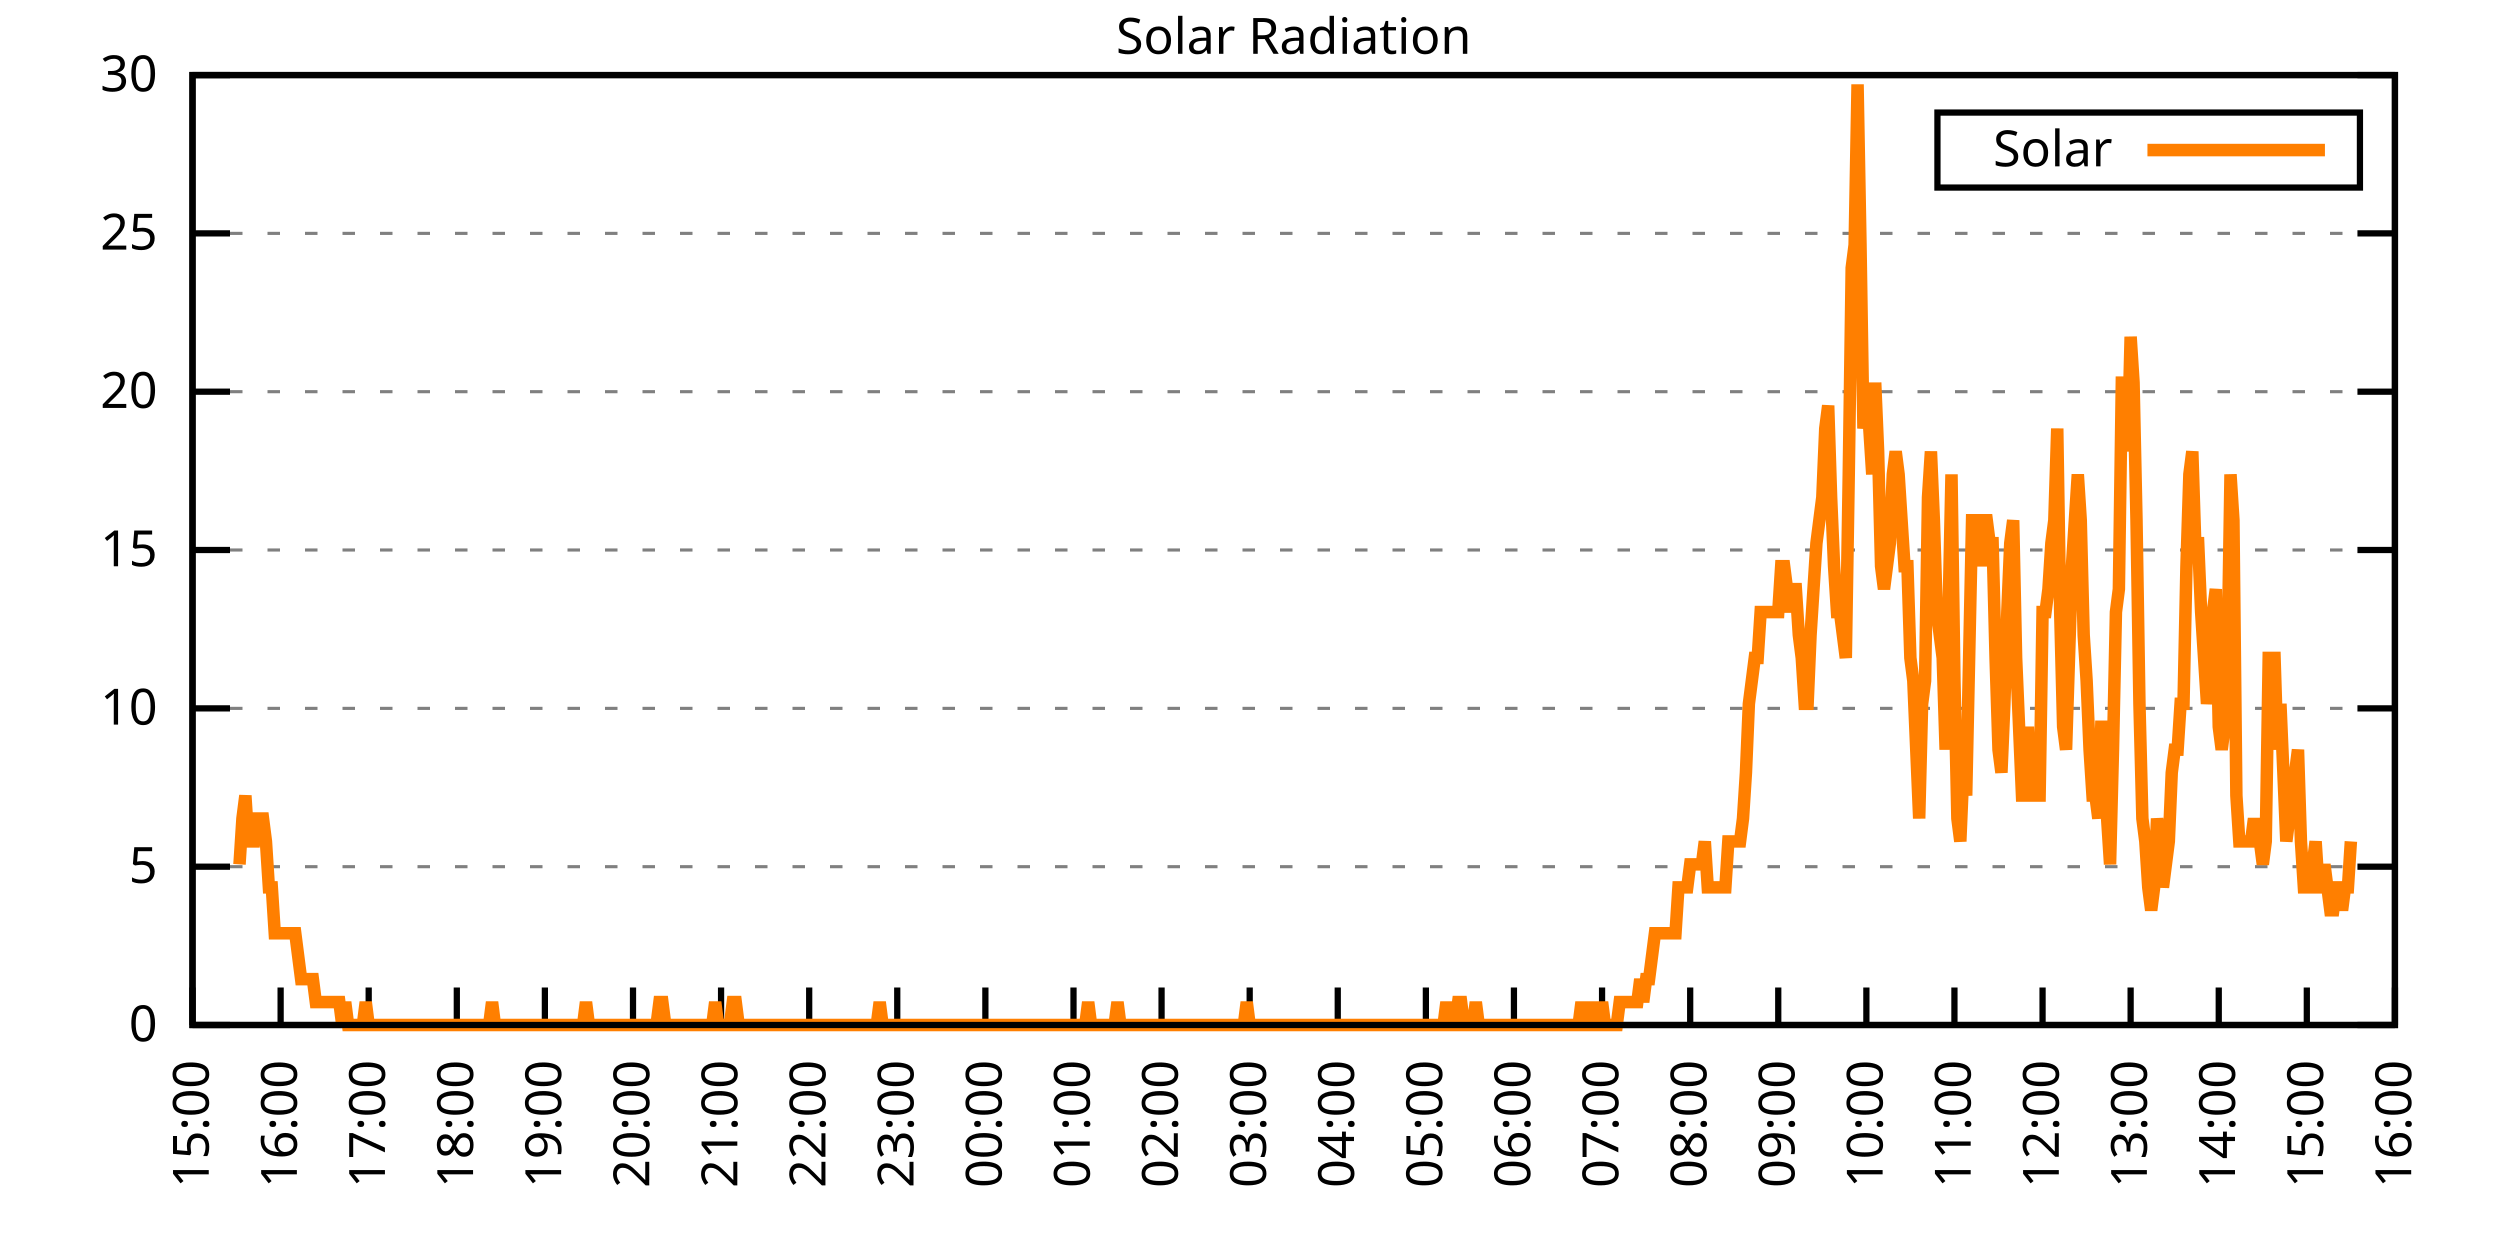
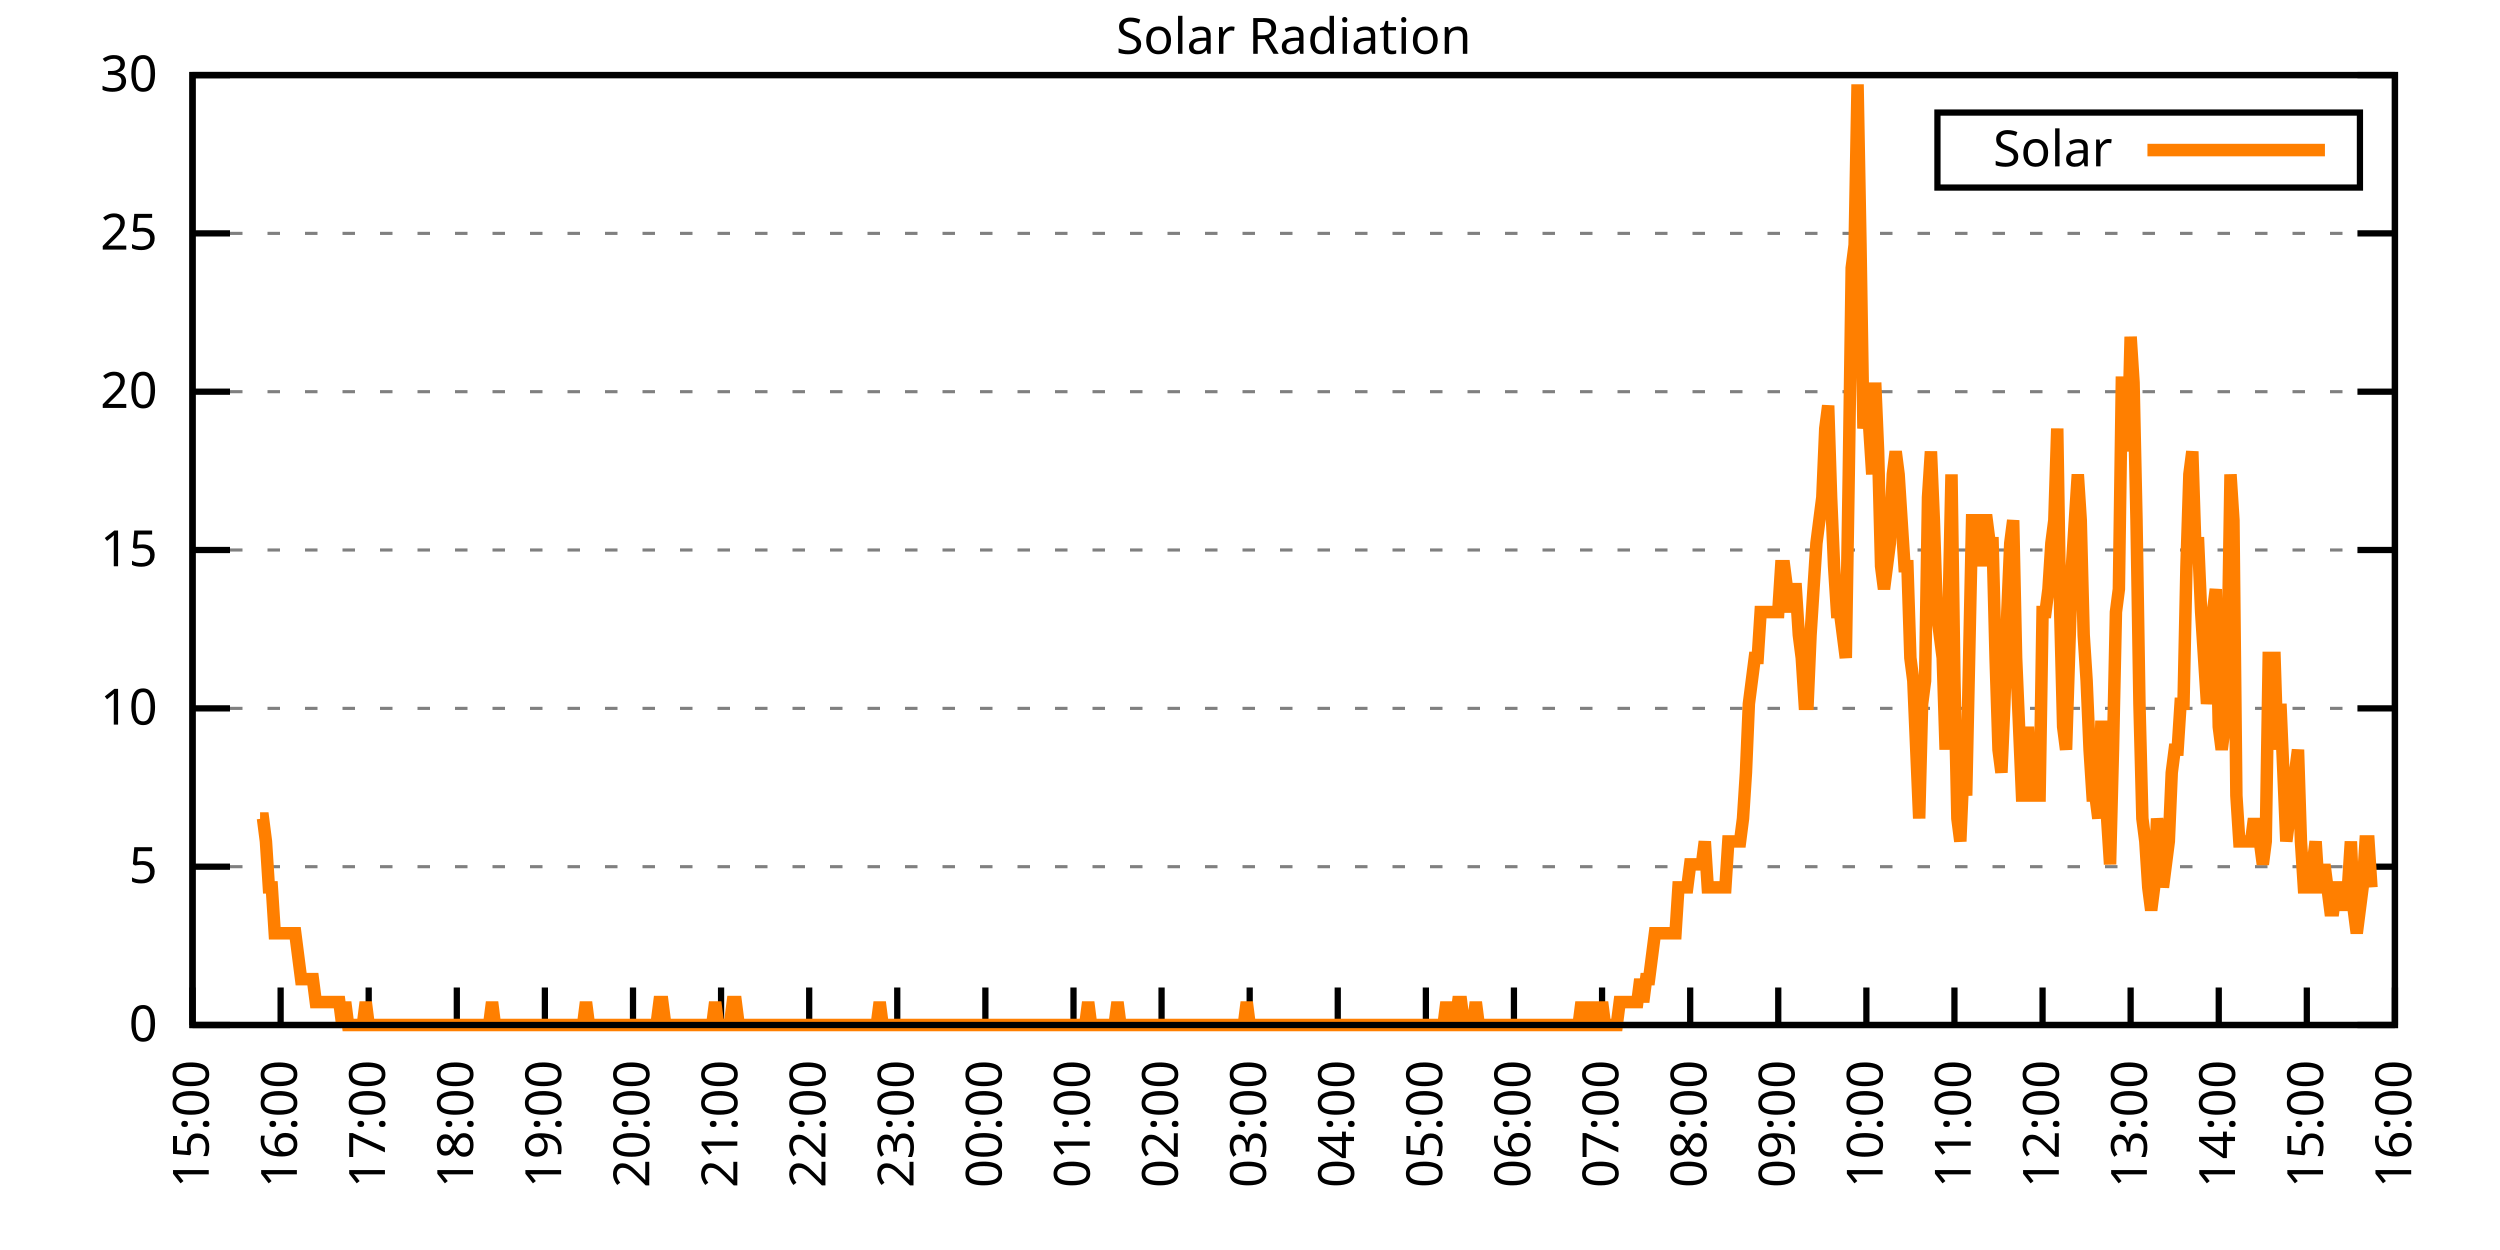
<svg xmlns="http://www.w3.org/2000/svg" xmlns:xlink="http://www.w3.org/1999/xlink" width="400" height="200" viewBox="0 0 400 200">
  <g id="gnuplot_canvas">
    <rect x="0" y="0" width="400" height="200" fill="none" />
    <defs>
      <circle id="gpDot" r="0.5" stroke-width="0.5" stroke="currentColor" />
      <path id="gpPt0" stroke-width="0.333" stroke="currentColor" d="M-1,0 h2 M0,-1 v2" />
      <path id="gpPt1" stroke-width="0.333" stroke="currentColor" d="M-1,-1 L1,1 M1,-1 L-1,1" />
      <path id="gpPt2" stroke-width="0.333" stroke="currentColor" d="M-1,0 L1,0 M0,-1 L0,1 M-1,-1 L1,1 M-1,1 L1,-1" />
      <rect id="gpPt3" stroke-width="0.333" stroke="currentColor" x="-1" y="-1" width="2" height="2" />
      <rect id="gpPt4" stroke-width="0.333" stroke="currentColor" fill="currentColor" x="-1" y="-1" width="2" height="2" />
      <circle id="gpPt5" stroke-width="0.333" stroke="currentColor" cx="0" cy="0" r="1" />
      <use xlink:href="#gpPt5" id="gpPt6" fill="currentColor" stroke="none" />
      <path id="gpPt7" stroke-width="0.333" stroke="currentColor" d="M0,-1.33 L-1.33,0.67 L1.33,0.67 z" />
      <use xlink:href="#gpPt7" id="gpPt8" fill="currentColor" stroke="none" />
      <use xlink:href="#gpPt7" id="gpPt9" stroke="currentColor" transform="rotate(180)" />
      <use xlink:href="#gpPt9" id="gpPt10" fill="currentColor" stroke="none" />
      <use xlink:href="#gpPt3" id="gpPt11" stroke="currentColor" transform="rotate(45)" />
      <use xlink:href="#gpPt11" id="gpPt12" fill="currentColor" stroke="none" />
      <path id="gpPt13" stroke-width="0.333" stroke="currentColor" d="M0,1.330 L1.265,0.411 L0.782,-1.067 L-0.782,-1.076 L-1.265,0.411 z" />
      <use xlink:href="#gpPt13" id="gpPt14" fill="currentColor" stroke="none" />
      <filter id="textbox" filterUnits="objectBoundingBox" x="0" y="0" height="1" width="1">
        <feFlood flood-color="white" flood-opacity="1" result="bgnd" />
        <feComposite in="SourceGraphic" in2="bgnd" operator="atop" />
      </filter>
      <filter id="greybox" filterUnits="objectBoundingBox" x="0" y="0" height="1" width="1">
        <feFlood flood-color="lightgrey" flood-opacity="1" result="grey" />
        <feComposite in="SourceGraphic" in2="grey" operator="atop" />
      </filter>
    </defs>
    <g fill="none" color="white" stroke="currentColor" stroke-width="1.00" stroke-linecap="butt" stroke-linejoin="miter">
</g>
    <g fill="none" color="black" stroke="currentColor" stroke-width="1.00" stroke-linecap="butt" stroke-linejoin="miter">
      <g stroke="none" shape-rendering="crispEdges">
        <polygon fill="rgb(255, 255, 255)" points="30.80,164.00 383.18,164.00 383.18,12.02 30.80,12.02 " />
      </g>
    </g>
    <g fill="none" color="black" stroke="currentColor" stroke-width="1.00" stroke-linecap="butt" stroke-linejoin="miter">
</g>
    <g fill="none" color="black" stroke="black" stroke-width="0.50" stroke-linecap="butt" stroke-linejoin="miter">
</g>
    <g fill="none" color="gray" stroke="currentColor" stroke-width="0.50" stroke-linecap="butt" stroke-linejoin="miter">
      <path stroke="gray" stroke-dasharray="2,4" class="gridline" d="M30.80,164.00 L383.19,164.00  " />
    </g>
    <g fill="none" color="gray" stroke="gray" stroke-width="1.00" stroke-linecap="butt" stroke-linejoin="miter">
</g>
    <g fill="none" color="black" stroke="currentColor" stroke-width="1.00" stroke-linecap="butt" stroke-linejoin="miter">
      <path stroke="black" d="M30.80,164.00 L36.80,164.00 M383.19,164.00 L377.19,164.00  " />
      <g transform="translate(25.20,166.60)" stroke="none" fill="black" font-family="Sans" font-size="8.00" text-anchor="end">
        <text>
          <tspan font-family="Sans"> 0</tspan>
        </text>
      </g>
    </g>
    <g fill="none" color="black" stroke="currentColor" stroke-width="1.00" stroke-linecap="butt" stroke-linejoin="miter">
</g>
    <g fill="none" color="black" stroke="black" stroke-width="0.50" stroke-linecap="butt" stroke-linejoin="miter">
</g>
    <g fill="none" color="gray" stroke="currentColor" stroke-width="0.50" stroke-linecap="butt" stroke-linejoin="miter">
      <path stroke="gray" stroke-dasharray="2,4" class="gridline" d="M30.80,138.67 L383.19,138.67  " />
    </g>
    <g fill="none" color="gray" stroke="gray" stroke-width="1.00" stroke-linecap="butt" stroke-linejoin="miter">
</g>
    <g fill="none" color="black" stroke="currentColor" stroke-width="1.00" stroke-linecap="butt" stroke-linejoin="miter">
      <path stroke="black" d="M30.80,138.67 L36.80,138.67 M383.19,138.67 L377.19,138.67  " />
      <g transform="translate(25.20,141.27)" stroke="none" fill="black" font-family="Sans" font-size="8.00" text-anchor="end">
        <text>
          <tspan font-family="Sans"> 5</tspan>
        </text>
      </g>
    </g>
    <g fill="none" color="black" stroke="currentColor" stroke-width="1.00" stroke-linecap="butt" stroke-linejoin="miter">
</g>
    <g fill="none" color="black" stroke="black" stroke-width="0.50" stroke-linecap="butt" stroke-linejoin="miter">
</g>
    <g fill="none" color="gray" stroke="currentColor" stroke-width="0.50" stroke-linecap="butt" stroke-linejoin="miter">
      <path stroke="gray" stroke-dasharray="2,4" class="gridline" d="M30.80,113.34 L383.19,113.34  " />
    </g>
    <g fill="none" color="gray" stroke="gray" stroke-width="1.00" stroke-linecap="butt" stroke-linejoin="miter">
</g>
    <g fill="none" color="black" stroke="currentColor" stroke-width="1.00" stroke-linecap="butt" stroke-linejoin="miter">
      <path stroke="black" d="M30.80,113.34 L36.80,113.34 M383.19,113.34 L377.19,113.34  " />
      <g transform="translate(25.20,115.94)" stroke="none" fill="black" font-family="Sans" font-size="8.00" text-anchor="end">
        <text>
          <tspan font-family="Sans"> 10</tspan>
        </text>
      </g>
    </g>
    <g fill="none" color="black" stroke="currentColor" stroke-width="1.00" stroke-linecap="butt" stroke-linejoin="miter">
</g>
    <g fill="none" color="black" stroke="black" stroke-width="0.50" stroke-linecap="butt" stroke-linejoin="miter">
</g>
    <g fill="none" color="gray" stroke="currentColor" stroke-width="0.50" stroke-linecap="butt" stroke-linejoin="miter">
      <path stroke="gray" stroke-dasharray="2,4" class="gridline" d="M30.80,88.00 L383.19,88.00  " />
    </g>
    <g fill="none" color="gray" stroke="gray" stroke-width="1.00" stroke-linecap="butt" stroke-linejoin="miter">
</g>
    <g fill="none" color="black" stroke="currentColor" stroke-width="1.00" stroke-linecap="butt" stroke-linejoin="miter">
      <path stroke="black" d="M30.80,88.00 L36.80,88.00 M383.19,88.00 L377.19,88.00  " />
      <g transform="translate(25.20,90.60)" stroke="none" fill="black" font-family="Sans" font-size="8.00" text-anchor="end">
        <text>
          <tspan font-family="Sans"> 15</tspan>
        </text>
      </g>
    </g>
    <g fill="none" color="black" stroke="currentColor" stroke-width="1.00" stroke-linecap="butt" stroke-linejoin="miter">
</g>
    <g fill="none" color="black" stroke="black" stroke-width="0.50" stroke-linecap="butt" stroke-linejoin="miter">
</g>
    <g fill="none" color="gray" stroke="currentColor" stroke-width="0.50" stroke-linecap="butt" stroke-linejoin="miter">
      <path stroke="gray" stroke-dasharray="2,4" class="gridline" d="M30.80,62.67 L383.19,62.67  " />
    </g>
    <g fill="none" color="gray" stroke="gray" stroke-width="1.00" stroke-linecap="butt" stroke-linejoin="miter">
</g>
    <g fill="none" color="black" stroke="currentColor" stroke-width="1.00" stroke-linecap="butt" stroke-linejoin="miter">
      <path stroke="black" d="M30.80,62.67 L36.80,62.67 M383.19,62.67 L377.19,62.67  " />
      <g transform="translate(25.20,65.27)" stroke="none" fill="black" font-family="Sans" font-size="8.00" text-anchor="end">
        <text>
          <tspan font-family="Sans"> 20</tspan>
        </text>
      </g>
    </g>
    <g fill="none" color="black" stroke="currentColor" stroke-width="1.00" stroke-linecap="butt" stroke-linejoin="miter">
</g>
    <g fill="none" color="black" stroke="black" stroke-width="0.50" stroke-linecap="butt" stroke-linejoin="miter">
</g>
    <g fill="none" color="gray" stroke="currentColor" stroke-width="0.50" stroke-linecap="butt" stroke-linejoin="miter">
      <path stroke="gray" stroke-dasharray="2,4" class="gridline" d="M30.80,37.34 L383.19,37.34  " />
    </g>
    <g fill="none" color="gray" stroke="gray" stroke-width="1.00" stroke-linecap="butt" stroke-linejoin="miter">
</g>
    <g fill="none" color="black" stroke="currentColor" stroke-width="1.00" stroke-linecap="butt" stroke-linejoin="miter">
      <path stroke="black" d="M30.80,37.34 L36.80,37.34 M383.19,37.34 L377.19,37.34  " />
      <g transform="translate(25.20,39.94)" stroke="none" fill="black" font-family="Sans" font-size="8.00" text-anchor="end">
        <text>
          <tspan font-family="Sans"> 25</tspan>
        </text>
      </g>
    </g>
    <g fill="none" color="black" stroke="currentColor" stroke-width="1.00" stroke-linecap="butt" stroke-linejoin="miter">
</g>
    <g fill="none" color="black" stroke="black" stroke-width="0.50" stroke-linecap="butt" stroke-linejoin="miter">
</g>
    <g fill="none" color="gray" stroke="currentColor" stroke-width="0.50" stroke-linecap="butt" stroke-linejoin="miter">
      <path stroke="gray" stroke-dasharray="2,4" class="gridline" d="M30.80,12.01 L383.19,12.01  " />
    </g>
    <g fill="none" color="gray" stroke="gray" stroke-width="1.00" stroke-linecap="butt" stroke-linejoin="miter">
</g>
    <g fill="none" color="black" stroke="currentColor" stroke-width="1.00" stroke-linecap="butt" stroke-linejoin="miter">
      <path stroke="black" d="M30.80,12.01 L36.80,12.01 M383.19,12.01 L377.19,12.01  " />
      <g transform="translate(25.20,14.61)" stroke="none" fill="black" font-family="Sans" font-size="8.00" text-anchor="end">
        <text>
          <tspan font-family="Sans"> 30</tspan>
        </text>
      </g>
    </g>
    <g fill="none" color="black" stroke="currentColor" stroke-width="1.00" stroke-linecap="butt" stroke-linejoin="miter">
      <path stroke="black" d="M30.80,164.00 L30.80,158.00  " />
      <g transform="translate(33.40,169.60) rotate(270.00)" stroke="none" fill="black" font-family="Sans" font-size="8.00" text-anchor="end">
        <text>
          <tspan font-family="Sans">15:00</tspan>
        </text>
      </g>
    </g>
    <g fill="none" color="black" stroke="currentColor" stroke-width="1.00" stroke-linecap="butt" stroke-linejoin="miter">
      <path stroke="black" d="M44.90,164.00 L44.90,158.00  " />
      <g transform="translate(47.50,169.60) rotate(270.00)" stroke="none" fill="black" font-family="Sans" font-size="8.00" text-anchor="end">
        <text>
          <tspan font-family="Sans">16:00</tspan>
        </text>
      </g>
    </g>
    <g fill="none" color="black" stroke="currentColor" stroke-width="1.00" stroke-linecap="butt" stroke-linejoin="miter">
      <path stroke="black" d="M58.99,164.00 L58.99,158.00  " />
      <g transform="translate(61.59,169.60) rotate(270.00)" stroke="none" fill="black" font-family="Sans" font-size="8.00" text-anchor="end">
        <text>
          <tspan font-family="Sans">17:00</tspan>
        </text>
      </g>
    </g>
    <g fill="none" color="black" stroke="currentColor" stroke-width="1.00" stroke-linecap="butt" stroke-linejoin="miter">
      <path stroke="black" d="M73.09,164.00 L73.09,158.00  " />
      <g transform="translate(75.69,169.60) rotate(270.00)" stroke="none" fill="black" font-family="Sans" font-size="8.00" text-anchor="end">
        <text>
          <tspan font-family="Sans">18:00</tspan>
        </text>
      </g>
    </g>
    <g fill="none" color="black" stroke="currentColor" stroke-width="1.00" stroke-linecap="butt" stroke-linejoin="miter">
      <path stroke="black" d="M87.18,164.00 L87.18,158.00  " />
      <g transform="translate(89.78,169.60) rotate(270.00)" stroke="none" fill="black" font-family="Sans" font-size="8.00" text-anchor="end">
        <text>
          <tspan font-family="Sans">19:00</tspan>
        </text>
      </g>
    </g>
    <g fill="none" color="black" stroke="currentColor" stroke-width="1.00" stroke-linecap="butt" stroke-linejoin="miter">
      <path stroke="black" d="M101.28,164.00 L101.28,158.00  " />
      <g transform="translate(103.88,169.60) rotate(270.00)" stroke="none" fill="black" font-family="Sans" font-size="8.00" text-anchor="end">
        <text>
          <tspan font-family="Sans">20:00</tspan>
        </text>
      </g>
    </g>
    <g fill="none" color="black" stroke="currentColor" stroke-width="1.00" stroke-linecap="butt" stroke-linejoin="miter">
      <path stroke="black" d="M115.37,164.00 L115.37,158.00  " />
      <g transform="translate(117.97,169.60) rotate(270.00)" stroke="none" fill="black" font-family="Sans" font-size="8.00" text-anchor="end">
        <text>
          <tspan font-family="Sans">21:00</tspan>
        </text>
      </g>
    </g>
    <g fill="none" color="black" stroke="currentColor" stroke-width="1.00" stroke-linecap="butt" stroke-linejoin="miter">
      <path stroke="black" d="M129.47,164.00 L129.47,158.00  " />
      <g transform="translate(132.07,169.60) rotate(270.00)" stroke="none" fill="black" font-family="Sans" font-size="8.00" text-anchor="end">
        <text>
          <tspan font-family="Sans">22:00</tspan>
        </text>
      </g>
    </g>
    <g fill="none" color="black" stroke="currentColor" stroke-width="1.00" stroke-linecap="butt" stroke-linejoin="miter">
      <path stroke="black" d="M143.56,164.00 L143.56,158.00  " />
      <g transform="translate(146.16,169.60) rotate(270.00)" stroke="none" fill="black" font-family="Sans" font-size="8.00" text-anchor="end">
        <text>
          <tspan font-family="Sans">23:00</tspan>
        </text>
      </g>
    </g>
    <g fill="none" color="black" stroke="currentColor" stroke-width="1.00" stroke-linecap="butt" stroke-linejoin="miter">
      <path stroke="black" d="M157.66,164.00 L157.66,158.00  " />
      <g transform="translate(160.26,169.60) rotate(270.00)" stroke="none" fill="black" font-family="Sans" font-size="8.00" text-anchor="end">
        <text>
          <tspan font-family="Sans">00:00</tspan>
        </text>
      </g>
    </g>
    <g fill="none" color="black" stroke="currentColor" stroke-width="1.00" stroke-linecap="butt" stroke-linejoin="miter">
      <path stroke="black" d="M171.76,164.00 L171.76,158.00  " />
      <g transform="translate(174.36,169.60) rotate(270.00)" stroke="none" fill="black" font-family="Sans" font-size="8.00" text-anchor="end">
        <text>
          <tspan font-family="Sans">01:00</tspan>
        </text>
      </g>
    </g>
    <g fill="none" color="black" stroke="currentColor" stroke-width="1.00" stroke-linecap="butt" stroke-linejoin="miter">
      <path stroke="black" d="M185.85,164.00 L185.85,158.00  " />
      <g transform="translate(188.45,169.60) rotate(270.00)" stroke="none" fill="black" font-family="Sans" font-size="8.00" text-anchor="end">
        <text>
          <tspan font-family="Sans">02:00</tspan>
        </text>
      </g>
    </g>
    <g fill="none" color="black" stroke="currentColor" stroke-width="1.00" stroke-linecap="butt" stroke-linejoin="miter">
      <path stroke="black" d="M199.95,164.00 L199.95,158.00  " />
      <g transform="translate(202.55,169.60) rotate(270.00)" stroke="none" fill="black" font-family="Sans" font-size="8.00" text-anchor="end">
        <text>
          <tspan font-family="Sans">03:00</tspan>
        </text>
      </g>
    </g>
    <g fill="none" color="black" stroke="currentColor" stroke-width="1.00" stroke-linecap="butt" stroke-linejoin="miter">
      <path stroke="black" d="M214.04,164.00 L214.04,158.00  " />
      <g transform="translate(216.64,169.60) rotate(270.00)" stroke="none" fill="black" font-family="Sans" font-size="8.00" text-anchor="end">
        <text>
          <tspan font-family="Sans">04:00</tspan>
        </text>
      </g>
    </g>
    <g fill="none" color="black" stroke="currentColor" stroke-width="1.00" stroke-linecap="butt" stroke-linejoin="miter">
      <path stroke="black" d="M228.14,164.00 L228.14,158.00  " />
      <g transform="translate(230.74,169.60) rotate(270.00)" stroke="none" fill="black" font-family="Sans" font-size="8.00" text-anchor="end">
        <text>
          <tspan font-family="Sans">05:00</tspan>
        </text>
      </g>
    </g>
    <g fill="none" color="black" stroke="currentColor" stroke-width="1.00" stroke-linecap="butt" stroke-linejoin="miter">
      <path stroke="black" d="M242.23,164.00 L242.23,158.00  " />
      <g transform="translate(244.83,169.60) rotate(270.00)" stroke="none" fill="black" font-family="Sans" font-size="8.00" text-anchor="end">
        <text>
          <tspan font-family="Sans">06:00</tspan>
        </text>
      </g>
    </g>
    <g fill="none" color="black" stroke="currentColor" stroke-width="1.00" stroke-linecap="butt" stroke-linejoin="miter">
      <path stroke="black" d="M256.33,164.00 L256.33,158.00  " />
      <g transform="translate(258.93,169.60) rotate(270.00)" stroke="none" fill="black" font-family="Sans" font-size="8.00" text-anchor="end">
        <text>
          <tspan font-family="Sans">07:00</tspan>
        </text>
      </g>
    </g>
    <g fill="none" color="black" stroke="currentColor" stroke-width="1.00" stroke-linecap="butt" stroke-linejoin="miter">
      <path stroke="black" d="M270.43,164.00 L270.43,158.00  " />
      <g transform="translate(273.03,169.60) rotate(270.00)" stroke="none" fill="black" font-family="Sans" font-size="8.00" text-anchor="end">
        <text>
          <tspan font-family="Sans">08:00</tspan>
        </text>
      </g>
    </g>
    <g fill="none" color="black" stroke="currentColor" stroke-width="1.00" stroke-linecap="butt" stroke-linejoin="miter">
      <path stroke="black" d="M284.52,164.00 L284.52,158.00  " />
      <g transform="translate(287.12,169.60) rotate(270.00)" stroke="none" fill="black" font-family="Sans" font-size="8.00" text-anchor="end">
        <text>
          <tspan font-family="Sans">09:00</tspan>
        </text>
      </g>
    </g>
    <g fill="none" color="black" stroke="currentColor" stroke-width="1.00" stroke-linecap="butt" stroke-linejoin="miter">
      <path stroke="black" d="M298.62,164.00 L298.62,158.00  " />
      <g transform="translate(301.22,169.60) rotate(270.00)" stroke="none" fill="black" font-family="Sans" font-size="8.00" text-anchor="end">
        <text>
          <tspan font-family="Sans">10:00</tspan>
        </text>
      </g>
    </g>
    <g fill="none" color="black" stroke="currentColor" stroke-width="1.00" stroke-linecap="butt" stroke-linejoin="miter">
      <path stroke="black" d="M312.71,164.00 L312.71,158.00  " />
      <g transform="translate(315.31,169.60) rotate(270.00)" stroke="none" fill="black" font-family="Sans" font-size="8.00" text-anchor="end">
        <text>
          <tspan font-family="Sans">11:00</tspan>
        </text>
      </g>
    </g>
    <g fill="none" color="black" stroke="currentColor" stroke-width="1.00" stroke-linecap="butt" stroke-linejoin="miter">
      <path stroke="black" d="M326.81,164.00 L326.81,158.00  " />
      <g transform="translate(329.41,169.60) rotate(270.00)" stroke="none" fill="black" font-family="Sans" font-size="8.00" text-anchor="end">
        <text>
          <tspan font-family="Sans">12:00</tspan>
        </text>
      </g>
    </g>
    <g fill="none" color="black" stroke="currentColor" stroke-width="1.00" stroke-linecap="butt" stroke-linejoin="miter">
      <path stroke="black" d="M340.90,164.00 L340.90,158.00  " />
      <g transform="translate(343.50,169.60) rotate(270.00)" stroke="none" fill="black" font-family="Sans" font-size="8.00" text-anchor="end">
        <text>
          <tspan font-family="Sans">13:00</tspan>
        </text>
      </g>
    </g>
    <g fill="none" color="black" stroke="currentColor" stroke-width="1.00" stroke-linecap="butt" stroke-linejoin="miter">
      <path stroke="black" d="M355.00,164.00 L355.00,158.00  " />
      <g transform="translate(357.60,169.60) rotate(270.00)" stroke="none" fill="black" font-family="Sans" font-size="8.00" text-anchor="end">
        <text>
          <tspan font-family="Sans">14:00</tspan>
        </text>
      </g>
    </g>
    <g fill="none" color="black" stroke="currentColor" stroke-width="1.00" stroke-linecap="butt" stroke-linejoin="miter">
      <path stroke="black" d="M369.09,164.00 L369.09,158.00  " />
      <g transform="translate(371.69,169.60) rotate(270.00)" stroke="none" fill="black" font-family="Sans" font-size="8.00" text-anchor="end">
        <text>
          <tspan font-family="Sans">15:00</tspan>
        </text>
      </g>
    </g>
    <g fill="none" color="black" stroke="currentColor" stroke-width="1.00" stroke-linecap="butt" stroke-linejoin="miter">
      <path stroke="black" d="M383.19,164.00 L383.19,158.00  " />
      <g transform="translate(385.79,169.60) rotate(270.00)" stroke="none" fill="black" font-family="Sans" font-size="8.00" text-anchor="end">
        <text>
          <tspan font-family="Sans">16:00</tspan>
        </text>
      </g>
    </g>
    <g fill="none" color="black" stroke="currentColor" stroke-width="1.00" stroke-linecap="butt" stroke-linejoin="miter">
</g>
    <g fill="none" color="black" stroke="currentColor" stroke-width="1.00" stroke-linecap="butt" stroke-linejoin="miter">
      <path stroke="black" d="M30.80,12.01 L30.80,164.00 L383.19,164.00 L383.19,12.01 L30.80,12.01 Z  " />
    </g>
    <g fill="none" color="black" stroke="currentColor" stroke-width="1.00" stroke-linecap="butt" stroke-linejoin="miter">
</g>
    <g fill="none" color="black" stroke="currentColor" stroke-width="1.00" stroke-linecap="butt" stroke-linejoin="miter">
      <path stroke="black" d="M309.99,30.01 L309.99,18.01 L377.59,18.01 L377.59,30.01 L309.99,30.01 Z  " />
    </g>
    <g id="Solar_Radiation_plot_1">
      <g fill="none" color="white" stroke="black" stroke-width="2.00" stroke-linecap="butt" stroke-linejoin="miter">
</g>
      <g fill="none" color="black" stroke="currentColor" stroke-width="2.00" stroke-linecap="butt" stroke-linejoin="miter">
        <g transform="translate(337.99,26.61)" stroke="none" fill="black" font-family="Sans" font-size="8.00" text-anchor="end">
          <text>
            <tspan font-family="Sans">Solar</tspan>
          </text>
        </g>
      </g>
      <g fill="none" color="black" stroke="currentColor" stroke-width="2.00" stroke-linecap="butt" stroke-linejoin="miter">
-         <path stroke="rgb(255, 127,   0)" d="M343.59,24.01 L371.99,24.01 M38.32,138.30 L38.79,130.96 L39.26,127.29 L39.73,134.63 L40.20,134.63 L40.67,134.63   L41.14,130.96 L41.61,130.96 L42.08,130.96 L42.55,134.63 L43.02,141.98 L43.49,141.98 L43.96,149.32 L44.43,149.32   L44.90,149.32 L45.37,149.32 L45.84,149.32 L46.31,149.32 L46.78,149.32 L47.24,149.32 L47.71,152.99 L48.18,156.66   L48.65,156.66 L49.12,156.66 L49.59,156.66 L50.06,156.66 L50.53,160.33 L51.00,160.33 L51.47,160.33 L51.94,160.33   L52.41,160.33 L52.88,160.33 L53.35,160.33 L53.82,160.33 L54.29,160.33 L54.76,164.00 L55.23,160.33 L55.70,164.00   L56.17,164.00 L56.64,164.00 L57.11,164.00 L57.58,164.00 L58.05,164.00 L58.52,160.33 L58.99,164.00 L59.46,164.00   L59.93,164.00 L60.40,164.00 L60.87,164.00 L61.34,164.00 L61.81,164.00 L62.28,164.00 L62.75,164.00 L63.22,164.00   L63.69,164.00 L64.16,164.00 L64.63,164.00 L65.10,164.00 L65.57,164.00 L66.04,164.00 L66.51,164.00 L66.98,164.00   L67.45,164.00 L67.92,164.00 L68.39,164.00 L68.86,164.00 L69.33,164.00 L69.80,164.00 L70.27,164.00 L70.74,164.00   L71.21,164.00 L71.68,164.00 L72.15,164.00 L72.62,164.00 L73.09,164.00 L73.56,164.00 L74.03,164.00 L74.50,164.00   L74.97,164.00 L75.44,164.00 L75.91,164.00 L76.38,164.00 L76.85,164.00 L77.32,164.00 L77.79,164.00 L78.26,164.00   L78.73,160.33 L79.19,164.00 L79.66,164.00 L80.13,164.00 L80.60,164.00 L81.07,164.00 L81.54,164.00 L82.01,164.00   L82.48,164.00 L82.95,164.00 L83.42,164.00 L83.89,164.00 L84.36,164.00 L84.83,164.00 L85.30,164.00 L85.77,164.00   L86.24,164.00 L86.71,164.00 L87.18,164.00 L87.65,164.00 L88.12,164.00 L88.59,164.00 L89.06,164.00 L89.53,164.00   L90.00,164.00 L90.47,164.00 L90.94,164.00 L91.41,164.00 L91.88,164.00 L92.35,164.00 L92.82,164.00 L93.29,164.00   L93.76,160.33 L94.23,164.00 L94.70,164.00 L95.17,164.00 L95.64,164.00 L96.11,164.00 L96.58,164.00 L97.05,164.00   L97.52,164.00 L97.99,164.00 L98.46,164.00 L98.93,164.00 L99.40,164.00 L99.87,164.00 L100.34,164.00 L100.81,164.00   L101.28,164.00 L101.75,164.00 L102.22,164.00 L102.69,164.00 L103.16,164.00 L103.63,164.00 L104.10,164.00 L104.57,164.00   L105.04,164.00 L105.51,160.33 L105.98,160.33 L106.45,164.00 L106.92,164.00 L107.39,164.00 L107.86,164.00 L108.33,164.00   L108.80,164.00 L109.27,164.00 L109.74,164.00 L110.21,164.00 L110.68,164.00 L111.14,164.00 L111.61,164.00 L112.08,164.00   L112.55,164.00 L113.02,164.00 L113.49,164.00 L113.96,164.00 L114.43,160.33 L114.90,164.00 L115.37,164.00 L115.84,164.00   L116.31,164.00 L116.78,164.00 L117.25,160.33 L117.72,160.33 L118.19,164.00 L118.66,164.00 L119.13,164.00 L119.60,164.00   L120.07,164.00 L120.54,164.00 L121.01,164.00 L121.48,164.00 L121.95,164.00 L122.42,164.00 L122.89,164.00 L123.36,164.00   L123.83,164.00 L124.30,164.00 L124.77,164.00 L125.24,164.00 L125.71,164.00 L126.18,164.00 L126.65,164.00 L127.12,164.00   L127.59,164.00 L128.06,164.00 L128.53,164.00 L129.00,164.00 L129.47,164.00 L129.94,164.00 L130.41,164.00 L130.88,164.00   L131.35,164.00 L131.82,164.00 L132.29,164.00 L132.76,164.00 L133.23,164.00 L133.70,164.00 L134.17,164.00 L134.64,164.00   L135.11,164.00 L135.58,164.00 L136.05,164.00 L136.52,164.00 L136.99,164.00 L137.46,164.00 L137.93,164.00 L138.40,164.00   L138.87,164.00 L139.34,164.00 L139.81,164.00 L140.28,164.00 L140.75,160.33 L141.22,164.00 L141.69,164.00 L142.16,164.00   L142.63,164.00 L143.09,164.00 L143.56,164.00 L144.03,164.00 L144.50,164.00 L144.97,164.00 L145.44,164.00 L145.91,164.00   L146.38,164.00 L146.85,164.00 L147.32,164.00 L147.79,164.00 L148.26,164.00 L148.73,164.00 L149.20,164.00 L149.67,164.00   L150.14,164.00 L150.61,164.00 L151.08,164.00 L151.55,164.00 L152.02,164.00 L152.49,164.00 L152.96,164.00 L153.43,164.00   L153.90,164.00 L154.37,164.00 L154.84,164.00 L155.31,164.00 L155.78,164.00 L156.25,164.00 L156.72,164.00 L157.19,164.00   L157.66,164.00 L158.13,164.00 L158.60,164.00 L159.07,164.00 L159.54,164.00 L160.01,164.00 L160.48,164.00 L160.95,164.00   L161.42,164.00 L161.89,164.00 L162.36,164.00 L162.83,164.00 L163.30,164.00 L163.77,164.00 L164.24,164.00 L164.71,164.00   L165.18,164.00 L165.65,164.00 L166.12,164.00 L166.59,164.00 L167.06,164.00 L167.53,164.00 L168.00,164.00 L168.47,164.00   L168.94,164.00 L169.41,164.00 L169.88,164.00 L170.35,164.00 L170.82,164.00 L171.29,164.00 L171.76,164.00 L172.23,164.00   L172.70,164.00 L173.17,164.00 L173.64,164.00 L174.11,160.33 L174.58,164.00 L175.04,164.00 L175.51,164.00 L175.98,164.00   L176.45,164.00 L176.92,164.00 L177.39,164.00 L177.86,164.00 L178.33,164.00 L178.80,160.33 L179.27,164.00 L179.74,164.00   L180.21,164.00 L180.68,164.00 L181.15,164.00 L181.62,164.00 L182.09,164.00 L182.56,164.00 L183.03,164.00 L183.50,164.00   L183.97,164.00 L184.44,164.00 L184.91,164.00 L185.38,164.00 L185.85,164.00 L186.32,164.00 L186.79,164.00 L187.26,164.00   L187.73,164.00 L188.20,164.00 L188.67,164.00 L189.14,164.00 L189.61,164.00 L190.08,164.00 L190.55,164.00 L191.02,164.00   L191.49,164.00 L191.96,164.00 L192.43,164.00 L192.90,164.00 L193.37,164.00 L193.84,164.00 L194.31,164.00 L194.78,164.00   L195.25,164.00 L195.72,164.00 L196.19,164.00 L196.66,164.00 L197.13,164.00 L197.60,164.00 L198.07,164.00 L198.54,164.00   L199.01,164.00 L199.48,160.33 L199.95,164.00 L200.42,164.00 L200.89,164.00 L201.36,164.00 L201.83,164.00 L202.30,164.00   L202.77,164.00 L203.24,164.00 L203.71,164.00 L204.18,164.00 L204.65,164.00 L205.12,164.00 L205.59,164.00 L206.06,164.00   L206.53,164.00 L207.00,164.00 L207.46,164.00 L207.93,164.00 L208.40,164.00 L208.87,164.00 L209.34,164.00 L209.81,164.00   L210.28,164.00 L210.75,164.00 L211.22,164.00 L211.69,164.00 L212.16,164.00 L212.63,164.00 L213.10,164.00 L213.57,164.00   L214.04,164.00 L214.51,164.00 L214.98,164.00 L215.45,164.00 L215.92,164.00 L216.39,164.00 L216.86,164.00 L217.33,164.00   L217.80,164.00 L218.27,164.00 L218.74,164.00 L219.21,164.00 L219.68,164.00 L220.15,164.00 L220.62,164.00 L221.09,164.00   L221.56,164.00 L222.03,164.00 L222.50,164.00 L222.97,164.00 L223.44,164.00 L223.91,164.00 L224.38,164.00 L224.85,164.00   L225.32,164.00 L225.79,164.00 L226.26,164.00 L226.73,164.00 L227.20,164.00 L227.67,164.00 L228.14,164.00 L228.61,164.00   L229.08,164.00 L229.55,164.00 L230.02,164.00 L230.49,164.00 L230.96,164.00 L231.43,160.33 L231.90,164.00 L232.37,164.00   L232.84,164.00 L233.31,160.33 L233.78,160.33 L234.25,164.00 L234.72,164.00 L235.19,164.00 L235.66,164.00 L236.13,160.33   L236.60,164.00 L237.07,164.00 L237.54,164.00 L238.01,164.00 L238.48,164.00 L238.95,164.00 L239.41,164.00 L239.88,164.00   L240.35,164.00 L240.82,164.00 L241.29,164.00 L241.76,164.00 L242.23,164.00 L242.70,164.00 L243.17,164.00 L243.64,164.00   L244.11,164.00 L244.58,164.00 L245.05,164.00 L245.52,164.00 L245.99,164.00 L246.46,164.00 L246.93,164.00 L247.40,164.00   L247.87,164.00 L248.34,164.00 L248.81,164.00 L249.28,164.00 L249.75,164.00 L250.22,164.00 L250.69,164.00 L251.16,164.00   L251.63,164.00 L252.10,164.00 L252.57,164.00 L253.04,160.33 L253.51,164.00 L253.98,164.00 L254.45,160.33 L254.92,164.00   L255.39,164.00 L255.86,164.00 L256.33,160.33 L256.80,164.00 L257.27,164.00 L257.74,164.00 L258.21,164.00 L258.68,164.00   L259.15,160.33 L259.62,160.33 L260.09,160.33 L260.56,160.33 L261.03,160.33 L261.50,160.33 L261.97,160.33 L262.44,156.66   L262.91,160.33 L263.38,156.66 L263.85,156.66 L264.32,152.99 L264.79,149.32 L265.26,149.32 L265.73,149.32 L266.20,149.32   L266.67,149.32 L267.14,149.32 L267.61,149.32 L268.08,149.32 L268.55,141.98 L269.02,141.98 L269.49,141.98 L269.96,141.98   L270.43,138.30 L270.90,138.30 L271.36,138.30 L271.83,138.30 L272.30,138.30 L272.77,134.63 L273.24,141.98 L273.71,141.98   L274.18,141.98 L274.65,141.98 L275.12,141.98 L275.59,141.98 L276.06,141.98 L276.53,134.63 L277.00,134.63 L277.47,134.63   L277.94,134.63 L278.41,134.63 L278.88,130.96 L279.35,123.62 L279.82,112.61 L280.29,108.94 L280.76,105.27 L281.23,105.27   L281.70,97.93 L282.17,97.93 L282.64,97.93 L283.11,97.93 L283.58,97.93 L284.05,97.93 L284.52,97.93 L284.99,90.59   L285.46,90.59 L285.93,94.26 L286.40,97.93 L286.87,94.26 L287.34,94.26 L287.81,101.60 L288.28,105.27 L288.75,112.61   L289.22,112.61 L289.69,101.60 L290.16,94.26 L290.63,86.91 L291.10,83.24 L291.57,79.57 L292.04,68.56 L292.51,64.89   L292.98,79.57 L293.45,90.59 L293.92,97.93 L294.39,97.93 L294.86,101.60 L295.33,105.27 L295.80,75.90 L296.27,42.87   L296.74,39.19 L297.21,13.50 L297.68,39.19 L298.15,68.56 L298.62,64.89 L299.09,68.56 L299.56,75.90 L300.03,61.22   L300.50,72.23 L300.97,90.59 L301.44,94.26 L301.91,90.59 L302.38,86.91 L302.85,75.90 L303.31,72.23 L303.78,75.90   L304.25,83.24 L304.72,90.59 L305.19,90.59 L305.66,105.27 L306.13,108.94 L306.60,119.95 L307.07,130.96 L307.54,112.61   L308.01,108.94 L308.48,79.57 L308.95,72.23 L309.42,83.24 L309.89,97.93 L310.36,101.60 L310.83,105.27 L311.30,119.95   L311.77,97.93 L312.24,75.90 L312.71,108.94 L313.18,130.96 L313.65,134.63 L314.12,123.62 L314.59,127.29 L315.06,105.27   L315.53,83.24 L316.00,83.24 L316.47,83.24 L316.94,90.59 L317.41,83.24 L317.88,83.24 L318.35,86.91 L318.82,86.91   L319.29,105.27 L319.76,119.95 L320.23,123.62 L320.70,112.61 L321.17,97.93 L321.64,86.91 L322.11,83.24 L322.58,105.27   L323.05,116.28 L323.52,127.29 L323.99,127.29 L324.46,116.28 L324.93,127.29 L325.40,127.29 L325.87,127.29 L326.34,127.29   L326.81,97.93 L327.28,97.93 L327.75,94.26 L328.22,86.91 L328.69,83.24 L329.16,68.56 L329.63,97.93 L330.10,116.28   L330.57,119.95 L331.04,105.27 L331.51,90.59 L331.98,83.24 L332.45,75.90 L332.92,83.24 L333.39,101.60 L333.86,108.94   L334.33,119.95 L334.80,127.29 L335.26,127.29 L335.73,130.96 L336.20,116.28 L336.67,116.28 L337.14,130.96 L337.61,138.30   L338.08,119.95 L338.55,97.93 L339.02,94.26 L339.49,61.22 L339.96,61.22 L340.43,72.23 L340.90,53.88 L341.37,61.22   L341.84,83.24 L342.31,112.61 L342.78,130.96 L343.25,134.63 L343.72,141.98 L344.19,145.65 L344.66,141.98 L345.13,130.96   L345.60,134.63 L346.07,141.98 L346.54,138.30 L347.01,134.63 L347.48,123.62 L347.95,119.95 L348.42,119.95 L348.89,112.61   L349.36,112.61 L349.83,90.59 L350.30,75.90 L350.77,72.23 L351.24,86.91 L351.71,86.91 L352.18,97.93 L352.65,105.27   L353.12,112.61 L353.59,108.94 L354.06,97.93 L354.53,94.26 L355.00,116.28 L355.47,119.95 L355.94,116.28 L356.41,105.27   L356.88,75.90 L357.35,83.24 L357.82,127.29 L358.29,134.63 L358.76,134.63 L359.23,134.63 L359.70,134.63 L360.17,134.63   L360.64,130.96 L361.11,134.63 L361.58,134.63 L362.05,138.30 L362.52,134.63 L362.99,105.27 L363.46,105.27 L363.93,105.27   L364.40,119.95 L364.87,112.61 L365.34,123.62 L365.81,134.63 L366.28,130.96 L366.75,127.29 L367.21,123.62 L367.68,119.95   L368.15,134.63 L368.62,141.98 L369.09,141.98 L369.56,141.98 L370.03,138.30 L370.50,134.63 L370.97,141.98 L371.44,141.98   L371.91,138.30 L372.38,141.98 L372.85,145.65 L373.32,145.65 L373.79,141.98 L374.26,141.98 L374.73,145.65 L375.20,141.98   L375.67,141.98 L376.14,134.63  " />
+         <path stroke="rgb(255, 127,   0)" d="M343.59,24.01 L371.99,24.01 M41.61,130.96 L42.08,130.96 L42.55,134.63 L43.02,141.98 L43.49,141.98 L43.96,149.32   L44.43,149.32 L44.90,149.32 L45.37,149.32 L45.84,149.32 L46.31,149.32 L46.78,149.32 L47.24,149.32 L47.71,152.99   L48.18,156.66 L48.65,156.66 L49.12,156.66 L49.59,156.66 L50.06,156.66 L50.53,160.33 L51.00,160.33 L51.47,160.33   L51.94,160.33 L52.41,160.33 L52.88,160.33 L53.35,160.33 L53.82,160.33 L54.29,160.33 L54.76,164.00 L55.23,160.33   L55.70,164.00 L56.17,164.00 L56.64,164.00 L57.11,164.00 L57.58,164.00 L58.05,164.00 L58.52,160.33 L58.99,164.00   L59.46,164.00 L59.93,164.00 L60.40,164.00 L60.87,164.00 L61.34,164.00 L61.81,164.00 L62.28,164.00 L62.75,164.00   L63.22,164.00 L63.69,164.00 L64.16,164.00 L64.63,164.00 L65.10,164.00 L65.57,164.00 L66.04,164.00 L66.51,164.00   L66.98,164.00 L67.45,164.00 L67.92,164.00 L68.39,164.00 L68.86,164.00 L69.33,164.00 L69.80,164.00 L70.27,164.00   L70.74,164.00 L71.21,164.00 L71.68,164.00 L72.15,164.00 L72.62,164.00 L73.09,164.00 L73.56,164.00 L74.03,164.00   L74.50,164.00 L74.97,164.00 L75.44,164.00 L75.91,164.00 L76.38,164.00 L76.85,164.00 L77.32,164.00 L77.79,164.00   L78.26,164.00 L78.73,160.33 L79.19,164.00 L79.66,164.00 L80.13,164.00 L80.60,164.00 L81.07,164.00 L81.54,164.00   L82.01,164.00 L82.48,164.00 L82.95,164.00 L83.42,164.00 L83.89,164.00 L84.36,164.00 L84.83,164.00 L85.30,164.00   L85.77,164.00 L86.24,164.00 L86.71,164.00 L87.18,164.00 L87.65,164.00 L88.12,164.00 L88.59,164.00 L89.06,164.00   L89.53,164.00 L90.00,164.00 L90.47,164.00 L90.94,164.00 L91.41,164.00 L91.88,164.00 L92.35,164.00 L92.82,164.00   L93.29,164.00 L93.76,160.33 L94.23,164.00 L94.70,164.00 L95.17,164.00 L95.64,164.00 L96.11,164.00 L96.58,164.00   L97.05,164.00 L97.52,164.00 L97.99,164.00 L98.46,164.00 L98.93,164.00 L99.40,164.00 L99.87,164.00 L100.34,164.00   L100.81,164.00 L101.28,164.00 L101.75,164.00 L102.22,164.00 L102.69,164.00 L103.16,164.00 L103.63,164.00 L104.10,164.00   L104.57,164.00 L105.04,164.00 L105.51,160.33 L105.98,160.33 L106.45,164.00 L106.92,164.00 L107.39,164.00 L107.86,164.00   L108.33,164.00 L108.80,164.00 L109.27,164.00 L109.74,164.00 L110.21,164.00 L110.68,164.00 L111.14,164.00 L111.61,164.00   L112.08,164.00 L112.55,164.00 L113.02,164.00 L113.49,164.00 L113.96,164.00 L114.43,160.33 L114.90,164.00 L115.37,164.00   L115.84,164.00 L116.31,164.00 L116.78,164.00 L117.25,160.33 L117.72,160.33 L118.19,164.00 L118.66,164.00 L119.13,164.00   L119.60,164.00 L120.07,164.00 L120.54,164.00 L121.01,164.00 L121.48,164.00 L121.95,164.00 L122.42,164.00 L122.89,164.00   L123.36,164.00 L123.83,164.00 L124.30,164.00 L124.77,164.00 L125.24,164.00 L125.71,164.00 L126.18,164.00 L126.65,164.00   L127.12,164.00 L127.59,164.00 L128.06,164.00 L128.53,164.00 L129.00,164.00 L129.47,164.00 L129.94,164.00 L130.41,164.00   L130.88,164.00 L131.35,164.00 L131.82,164.00 L132.29,164.00 L132.76,164.00 L133.23,164.00 L133.70,164.00 L134.17,164.00   L134.64,164.00 L135.11,164.00 L135.58,164.00 L136.05,164.00 L136.52,164.00 L136.99,164.00 L137.46,164.00 L137.93,164.00   L138.40,164.00 L138.87,164.00 L139.34,164.00 L139.81,164.00 L140.28,164.00 L140.75,160.33 L141.22,164.00 L141.69,164.00   L142.16,164.00 L142.63,164.00 L143.09,164.00 L143.56,164.00 L144.03,164.00 L144.50,164.00 L144.97,164.00 L145.44,164.00   L145.91,164.00 L146.38,164.00 L146.85,164.00 L147.32,164.00 L147.79,164.00 L148.26,164.00 L148.73,164.00 L149.20,164.00   L149.67,164.00 L150.14,164.00 L150.61,164.00 L151.08,164.00 L151.55,164.00 L152.02,164.00 L152.49,164.00 L152.96,164.00   L153.43,164.00 L153.90,164.00 L154.37,164.00 L154.84,164.00 L155.31,164.00 L155.78,164.00 L156.25,164.00 L156.72,164.00   L157.19,164.00 L157.66,164.00 L158.13,164.00 L158.60,164.00 L159.07,164.00 L159.54,164.00 L160.01,164.00 L160.48,164.00   L160.95,164.00 L161.42,164.00 L161.89,164.00 L162.36,164.00 L162.83,164.00 L163.30,164.00 L163.77,164.00 L164.24,164.00   L164.71,164.00 L165.18,164.00 L165.65,164.00 L166.12,164.00 L166.59,164.00 L167.06,164.00 L167.53,164.00 L168.00,164.00   L168.47,164.00 L168.94,164.00 L169.41,164.00 L169.88,164.00 L170.35,164.00 L170.82,164.00 L171.29,164.00 L171.76,164.00   L172.23,164.00 L172.70,164.00 L173.17,164.00 L173.64,164.00 L174.11,160.33 L174.58,164.00 L175.04,164.00 L175.51,164.00   L175.98,164.00 L176.45,164.00 L176.92,164.00 L177.39,164.00 L177.86,164.00 L178.33,164.00 L178.80,160.33 L179.27,164.00   L179.74,164.00 L180.21,164.00 L180.68,164.00 L181.15,164.00 L181.62,164.00 L182.09,164.00 L182.56,164.00 L183.03,164.00   L183.50,164.00 L183.97,164.00 L184.44,164.00 L184.91,164.00 L185.38,164.00 L185.85,164.00 L186.32,164.00 L186.79,164.00   L187.26,164.00 L187.73,164.00 L188.20,164.00 L188.67,164.00 L189.14,164.00 L189.61,164.00 L190.08,164.00 L190.55,164.00   L191.02,164.00 L191.49,164.00 L191.96,164.00 L192.43,164.00 L192.90,164.00 L193.37,164.00 L193.84,164.00 L194.31,164.00   L194.78,164.00 L195.25,164.00 L195.72,164.00 L196.19,164.00 L196.66,164.00 L197.13,164.00 L197.60,164.00 L198.07,164.00   L198.54,164.00 L199.01,164.00 L199.48,160.33 L199.95,164.00 L200.42,164.00 L200.89,164.00 L201.36,164.00 L201.83,164.00   L202.30,164.00 L202.77,164.00 L203.24,164.00 L203.71,164.00 L204.18,164.00 L204.65,164.00 L205.12,164.00 L205.59,164.00   L206.06,164.00 L206.53,164.00 L207.00,164.00 L207.46,164.00 L207.93,164.00 L208.40,164.00 L208.87,164.00 L209.34,164.00   L209.81,164.00 L210.28,164.00 L210.75,164.00 L211.22,164.00 L211.69,164.00 L212.16,164.00 L212.63,164.00 L213.10,164.00   L213.57,164.00 L214.04,164.00 L214.51,164.00 L214.98,164.00 L215.45,164.00 L215.92,164.00 L216.39,164.00 L216.86,164.00   L217.33,164.00 L217.80,164.00 L218.27,164.00 L218.74,164.00 L219.21,164.00 L219.68,164.00 L220.15,164.00 L220.62,164.00   L221.09,164.00 L221.56,164.00 L222.03,164.00 L222.50,164.00 L222.97,164.00 L223.44,164.00 L223.91,164.00 L224.38,164.00   L224.85,164.00 L225.32,164.00 L225.79,164.00 L226.26,164.00 L226.73,164.00 L227.20,164.00 L227.67,164.00 L228.14,164.00   L228.61,164.00 L229.08,164.00 L229.55,164.00 L230.02,164.00 L230.49,164.00 L230.96,164.00 L231.43,160.33 L231.90,164.00   L232.37,164.00 L232.84,164.00 L233.31,160.33 L233.78,160.33 L234.25,164.00 L234.72,164.00 L235.19,164.00 L235.66,164.00   L236.13,160.33 L236.60,164.00 L237.07,164.00 L237.54,164.00 L238.01,164.00 L238.48,164.00 L238.95,164.00 L239.41,164.00   L239.88,164.00 L240.35,164.00 L240.82,164.00 L241.29,164.00 L241.76,164.00 L242.23,164.00 L242.70,164.00 L243.17,164.00   L243.64,164.00 L244.11,164.00 L244.58,164.00 L245.05,164.00 L245.52,164.00 L245.99,164.00 L246.46,164.00 L246.93,164.00   L247.40,164.00 L247.87,164.00 L248.34,164.00 L248.81,164.00 L249.28,164.00 L249.75,164.00 L250.22,164.00 L250.69,164.00   L251.16,164.00 L251.63,164.00 L252.10,164.00 L252.57,164.00 L253.04,160.33 L253.51,164.00 L253.98,164.00 L254.45,160.33   L254.92,164.00 L255.39,164.00 L255.86,164.00 L256.33,160.33 L256.80,164.00 L257.27,164.00 L257.74,164.00 L258.21,164.00   L258.68,164.00 L259.15,160.33 L259.62,160.33 L260.09,160.33 L260.56,160.33 L261.03,160.33 L261.50,160.33 L261.97,160.33   L262.44,156.66 L262.91,160.33 L263.38,156.66 L263.85,156.66 L264.32,152.99 L264.79,149.32 L265.26,149.32 L265.73,149.32   L266.20,149.32 L266.67,149.32 L267.14,149.32 L267.61,149.32 L268.08,149.32 L268.55,141.98 L269.02,141.98 L269.49,141.98   L269.96,141.98 L270.43,138.30 L270.90,138.30 L271.36,138.30 L271.83,138.30 L272.30,138.30 L272.77,134.63 L273.24,141.98   L273.71,141.98 L274.18,141.98 L274.65,141.98 L275.12,141.98 L275.59,141.98 L276.06,141.98 L276.53,134.63 L277.00,134.63   L277.47,134.63 L277.94,134.63 L278.41,134.63 L278.88,130.96 L279.35,123.62 L279.82,112.61 L280.29,108.94 L280.76,105.27   L281.23,105.27 L281.70,97.93 L282.17,97.93 L282.64,97.93 L283.11,97.93 L283.58,97.93 L284.05,97.93 L284.52,97.93   L284.99,90.59 L285.46,90.59 L285.93,94.26 L286.40,97.93 L286.87,94.26 L287.34,94.26 L287.81,101.60 L288.28,105.27   L288.75,112.61 L289.22,112.61 L289.69,101.60 L290.16,94.26 L290.63,86.91 L291.10,83.24 L291.57,79.57 L292.04,68.56   L292.51,64.89 L292.98,79.57 L293.45,90.59 L293.92,97.93 L294.39,97.93 L294.86,101.60 L295.33,105.27 L295.80,75.90   L296.27,42.87 L296.74,39.19 L297.21,13.50 L297.68,39.19 L298.15,68.56 L298.62,64.89 L299.09,68.56 L299.56,75.90   L300.03,61.22 L300.50,72.23 L300.97,90.59 L301.44,94.26 L301.91,90.59 L302.38,86.91 L302.85,75.90 L303.31,72.23   L303.78,75.90 L304.25,83.24 L304.72,90.59 L305.19,90.59 L305.66,105.27 L306.13,108.94 L306.60,119.95 L307.07,130.96   L307.54,112.61 L308.01,108.94 L308.48,79.57 L308.95,72.23 L309.42,83.24 L309.89,97.93 L310.36,101.60 L310.83,105.27   L311.30,119.95 L311.77,97.93 L312.24,75.90 L312.71,108.94 L313.18,130.96 L313.65,134.63 L314.12,123.62 L314.59,127.29   L315.06,105.27 L315.53,83.24 L316.00,83.24 L316.47,83.24 L316.94,90.59 L317.41,83.24 L317.88,83.24 L318.35,86.91   L318.82,86.91 L319.29,105.27 L319.76,119.95 L320.23,123.62 L320.70,112.61 L321.17,97.93 L321.64,86.91 L322.11,83.24   L322.58,105.27 L323.05,116.28 L323.52,127.29 L323.99,127.29 L324.46,116.28 L324.93,127.29 L325.40,127.29 L325.87,127.29   L326.34,127.29 L326.81,97.93 L327.28,97.93 L327.75,94.26 L328.22,86.91 L328.69,83.24 L329.16,68.56 L329.63,97.93   L330.10,116.28 L330.57,119.95 L331.04,105.27 L331.51,90.59 L331.98,83.24 L332.45,75.90 L332.92,83.24 L333.39,101.60   L333.86,108.94 L334.33,119.95 L334.80,127.29 L335.26,127.29 L335.73,130.96 L336.20,116.28 L336.67,116.28 L337.14,130.96   L337.61,138.30 L338.08,119.95 L338.55,97.93 L339.02,94.26 L339.49,61.22 L339.96,61.22 L340.43,72.23 L340.90,53.88   L341.37,61.22 L341.84,83.24 L342.31,112.61 L342.78,130.96 L343.25,134.63 L343.72,141.98 L344.19,145.65 L344.66,141.98   L345.13,130.96 L345.60,134.63 L346.07,141.98 L346.54,138.30 L347.01,134.63 L347.48,123.62 L347.95,119.95 L348.42,119.95   L348.89,112.61 L349.36,112.61 L349.83,90.59 L350.30,75.90 L350.77,72.23 L351.24,86.91 L351.71,86.91 L352.18,97.93   L352.65,105.27 L353.12,112.61 L353.59,108.94 L354.06,97.93 L354.53,94.26 L355.00,116.28 L355.47,119.95 L355.94,116.28   L356.41,105.27 L356.88,75.90 L357.35,83.24 L357.82,127.29 L358.29,134.63 L358.76,134.63 L359.23,134.63 L359.70,134.63   L360.17,134.63 L360.64,130.96 L361.11,134.63 L361.58,134.63 L362.05,138.30 L362.52,134.63 L362.99,105.27 L363.46,105.27   L363.93,105.27 L364.40,119.95 L364.87,112.61 L365.34,123.62 L365.81,134.63 L366.28,130.96 L366.75,127.29 L367.21,123.62   L367.68,119.95 L368.15,134.63 L368.62,141.98 L369.09,141.98 L369.56,141.98 L370.03,138.30 L370.50,134.63 L370.97,141.98   L371.44,141.98 L371.91,138.30 L372.38,141.98 L372.85,145.65 L373.32,145.65 L373.79,141.98 L374.26,141.98 L374.73,145.65   L375.20,141.98 L375.67,141.98 L376.14,134.63 L376.61,145.65 L377.08,149.32 L377.55,145.65 L378.02,141.98 L378.49,134.63   L378.96,134.63 L379.43,141.98  " />
      </g>
    </g>
    <g fill="none" color="black" stroke="currentColor" stroke-width="2.00" stroke-linecap="butt" stroke-linejoin="miter">
</g>
    <g fill="none" color="black" stroke="black" stroke-width="1.00" stroke-linecap="butt" stroke-linejoin="miter">
</g>
    <g fill="none" color="black" stroke="currentColor" stroke-width="1.00" stroke-linecap="butt" stroke-linejoin="miter">
      <path stroke="black" d="M30.80,12.01 L30.80,164.00 L383.19,164.00 L383.19,12.01 L30.80,12.01 Z  " />
      <g transform="translate(6.80,88.01) rotate(270.00)" stroke="none" fill="black" font-family="Sans" font-size="8.00" text-anchor="middle">
        <text />
      </g>
    </g>
    <g fill="none" color="black" stroke="currentColor" stroke-width="1.00" stroke-linecap="butt" stroke-linejoin="miter">
</g>
    <g fill="none" color="black" stroke="currentColor" stroke-width="1.00" stroke-linecap="butt" stroke-linejoin="miter">
      <g transform="translate(206.99,8.61)" stroke="none" fill="black" font-family="Sans" font-size="8.00" text-anchor="middle">
        <text>
          <tspan font-family="Sans">Solar Radiation</tspan>
        </text>
      </g>
    </g>
    <g fill="none" color="black" stroke="currentColor" stroke-width="1.00" stroke-linecap="butt" stroke-linejoin="miter">
</g>
  </g>
</svg>
